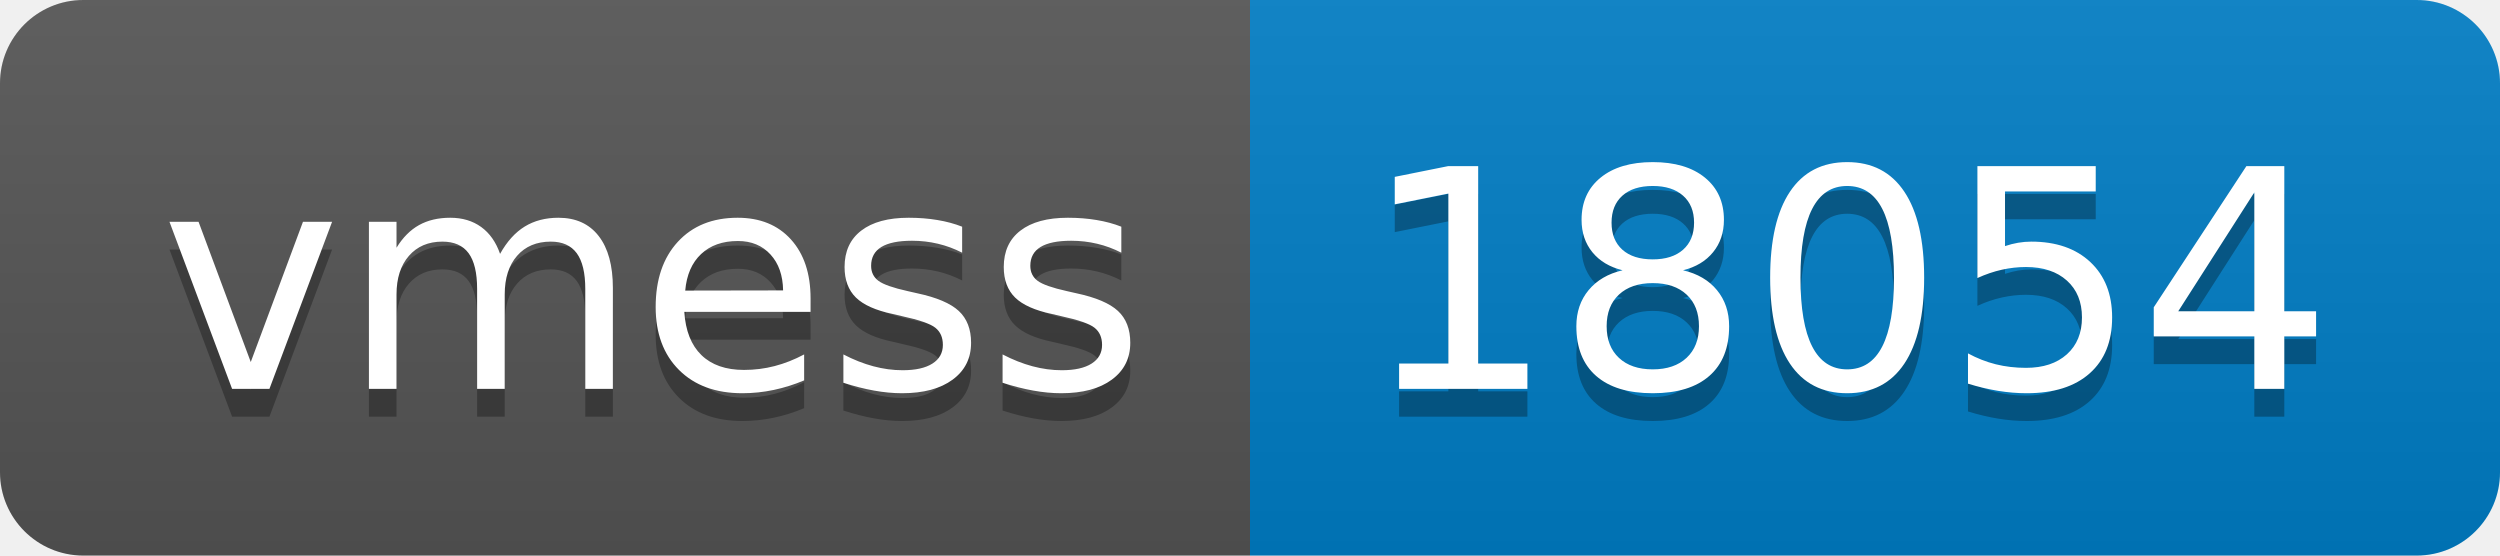
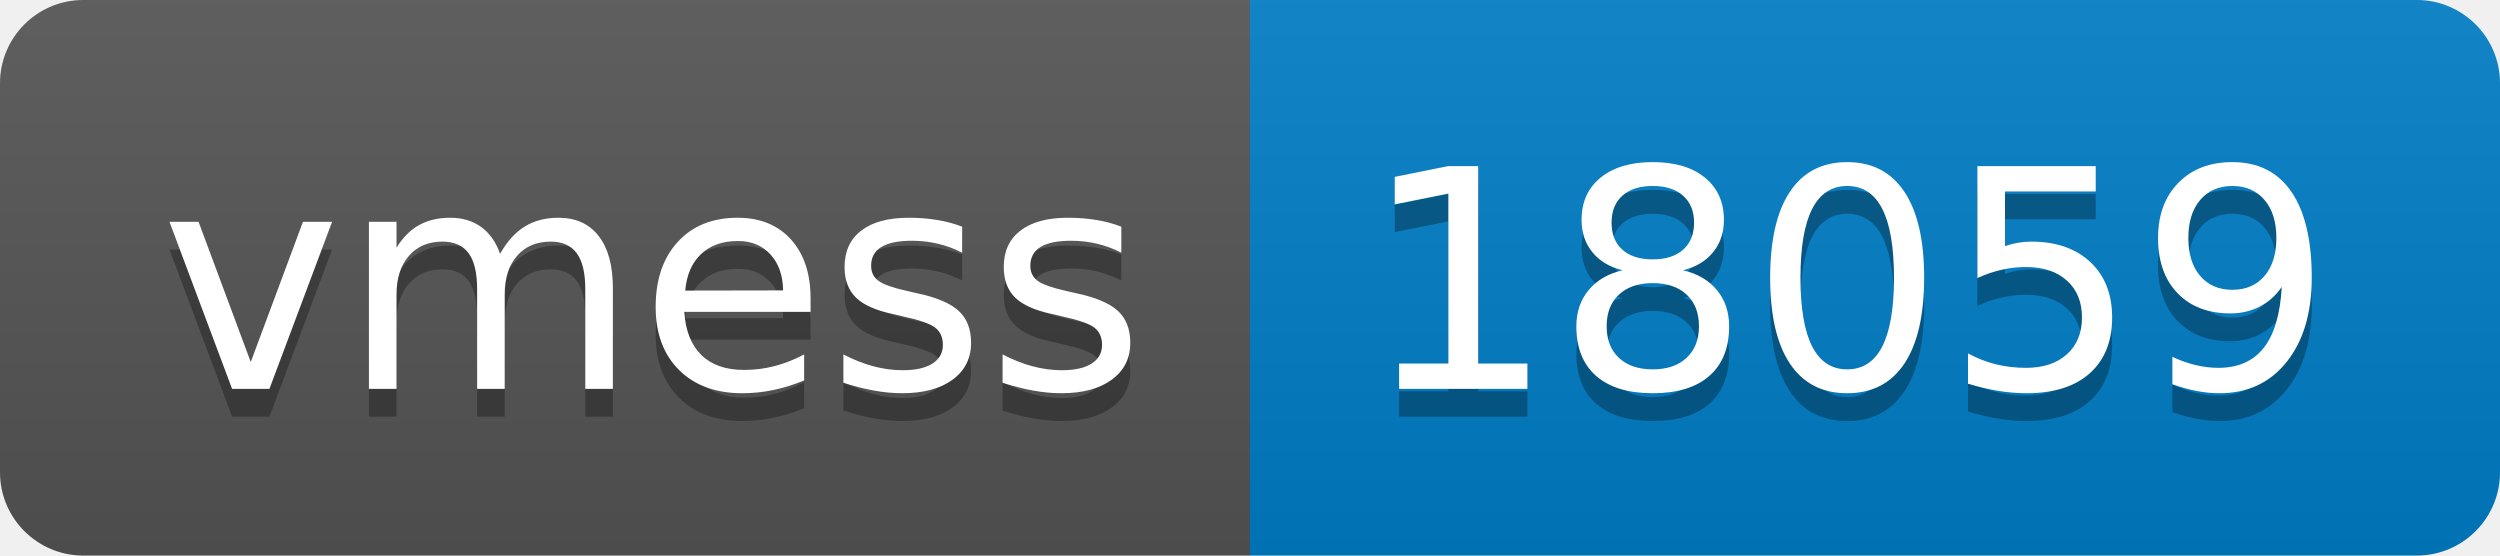
- <svg xmlns="http://www.w3.org/2000/svg" width="90" height="20" role="img" aria-label="vmess: 18054">
+ <svg xmlns="http://www.w3.org/2000/svg" width="90" height="20" role="img" aria-label="vmess: 18059">
  <linearGradient id="s" x2="0" y2="100%">
    <stop offset="0" stop-color="#bbb" stop-opacity=".1" />
    <stop offset="1" stop-opacity=".1" />
  </linearGradient>
  <clipPath id="r">
    <rect width="90" height="20" rx="3" fill="#fff" />
  </clipPath>
  <g clip-path="url(#r)">
    <rect width="45" height="20" fill="#555" />
    <rect x="45" width="45" height="20" fill="#007ec6" />
    <rect width="90" height="20" fill="url(#s)" />
  </g>
  <g fill="#fff" text-anchor="middle" font-family="Verdana,Geneva,DejaVu Sans,sans-serif" text-rendering="geometricPrecision" font-size="110">
    <text aria-hidden="true" x="235" y="150" fill="#010101" fill-opacity=".3" transform="scale(.1)" textLength="350">vmess</text>
    <text x="235" y="140" transform="scale(.1)" fill="#fff" textLength="350">vmess</text>
-     <text aria-hidden="true" x="665" y="150" fill="#010101" fill-opacity=".3" transform="scale(.1)" textLength="350">18054</text>
-     <text x="665" y="140" transform="scale(.1)" fill="#fff" textLength="350">18054</text>
+     <text aria-hidden="true" x="665" y="150" fill="#010101" fill-opacity=".3" transform="scale(.1)" textLength="350">18059</text>
+     <text x="665" y="140" transform="scale(.1)" fill="#fff" textLength="350">18059</text>
  </g>
</svg>
